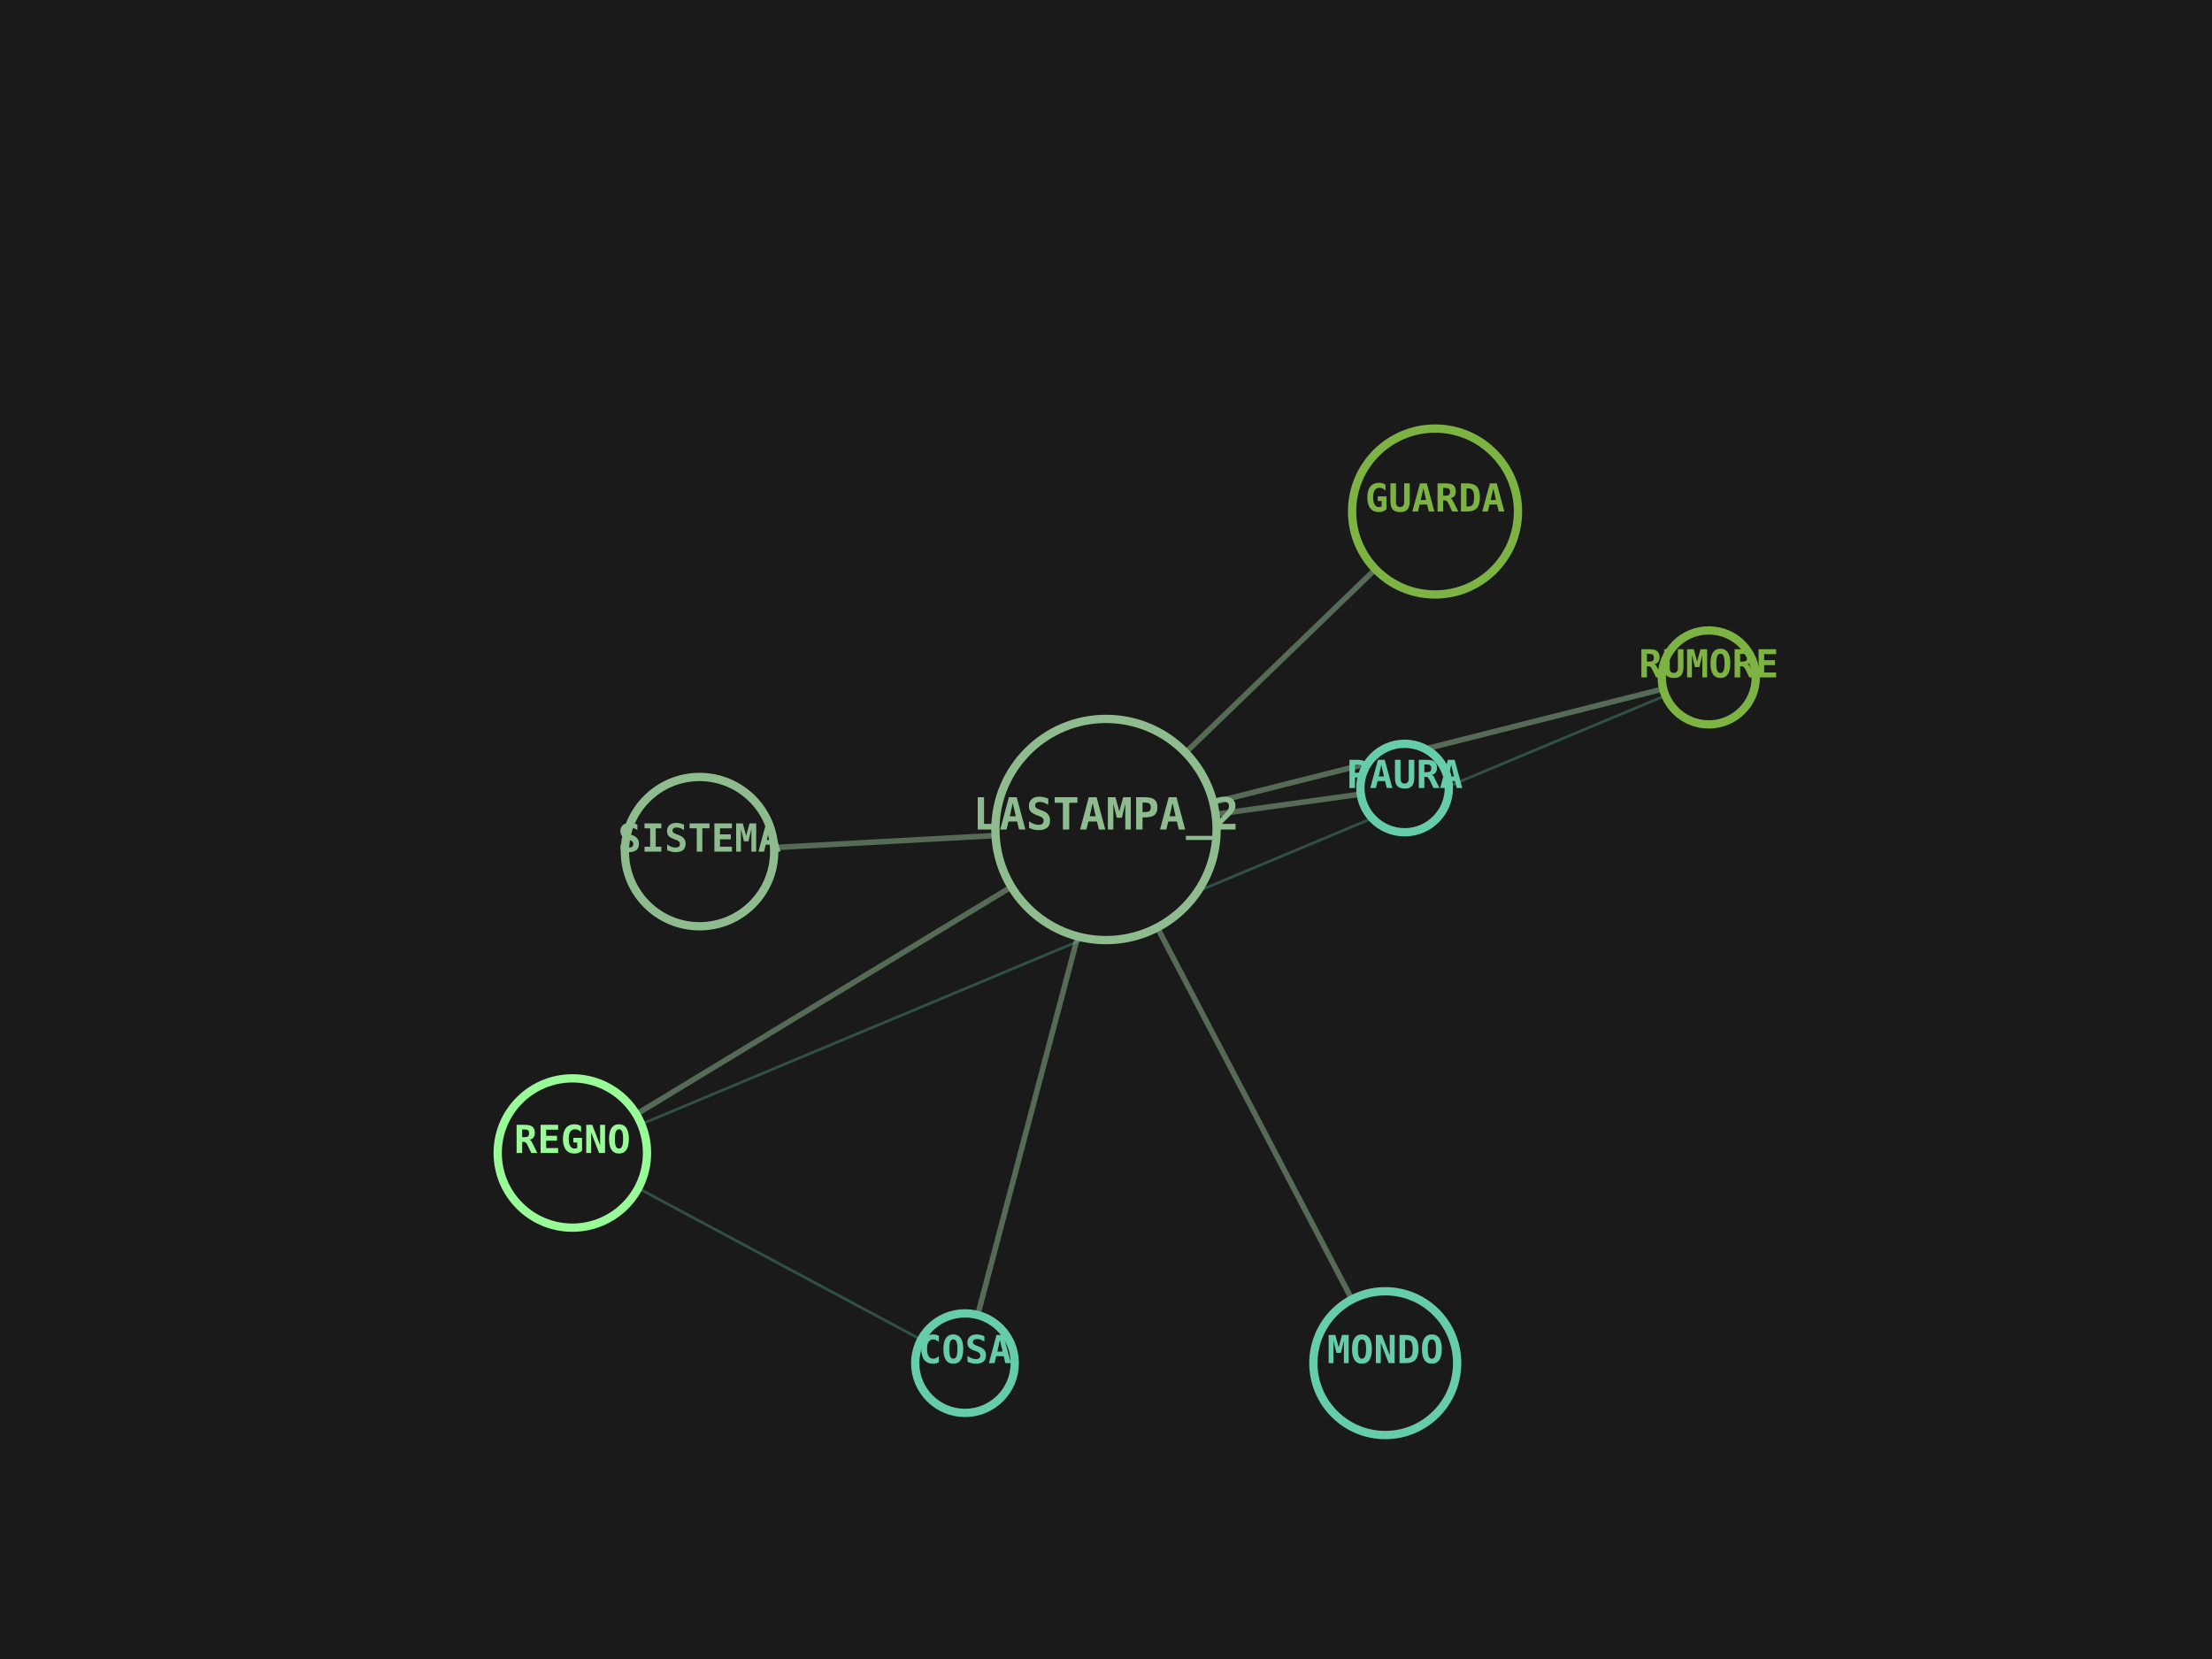
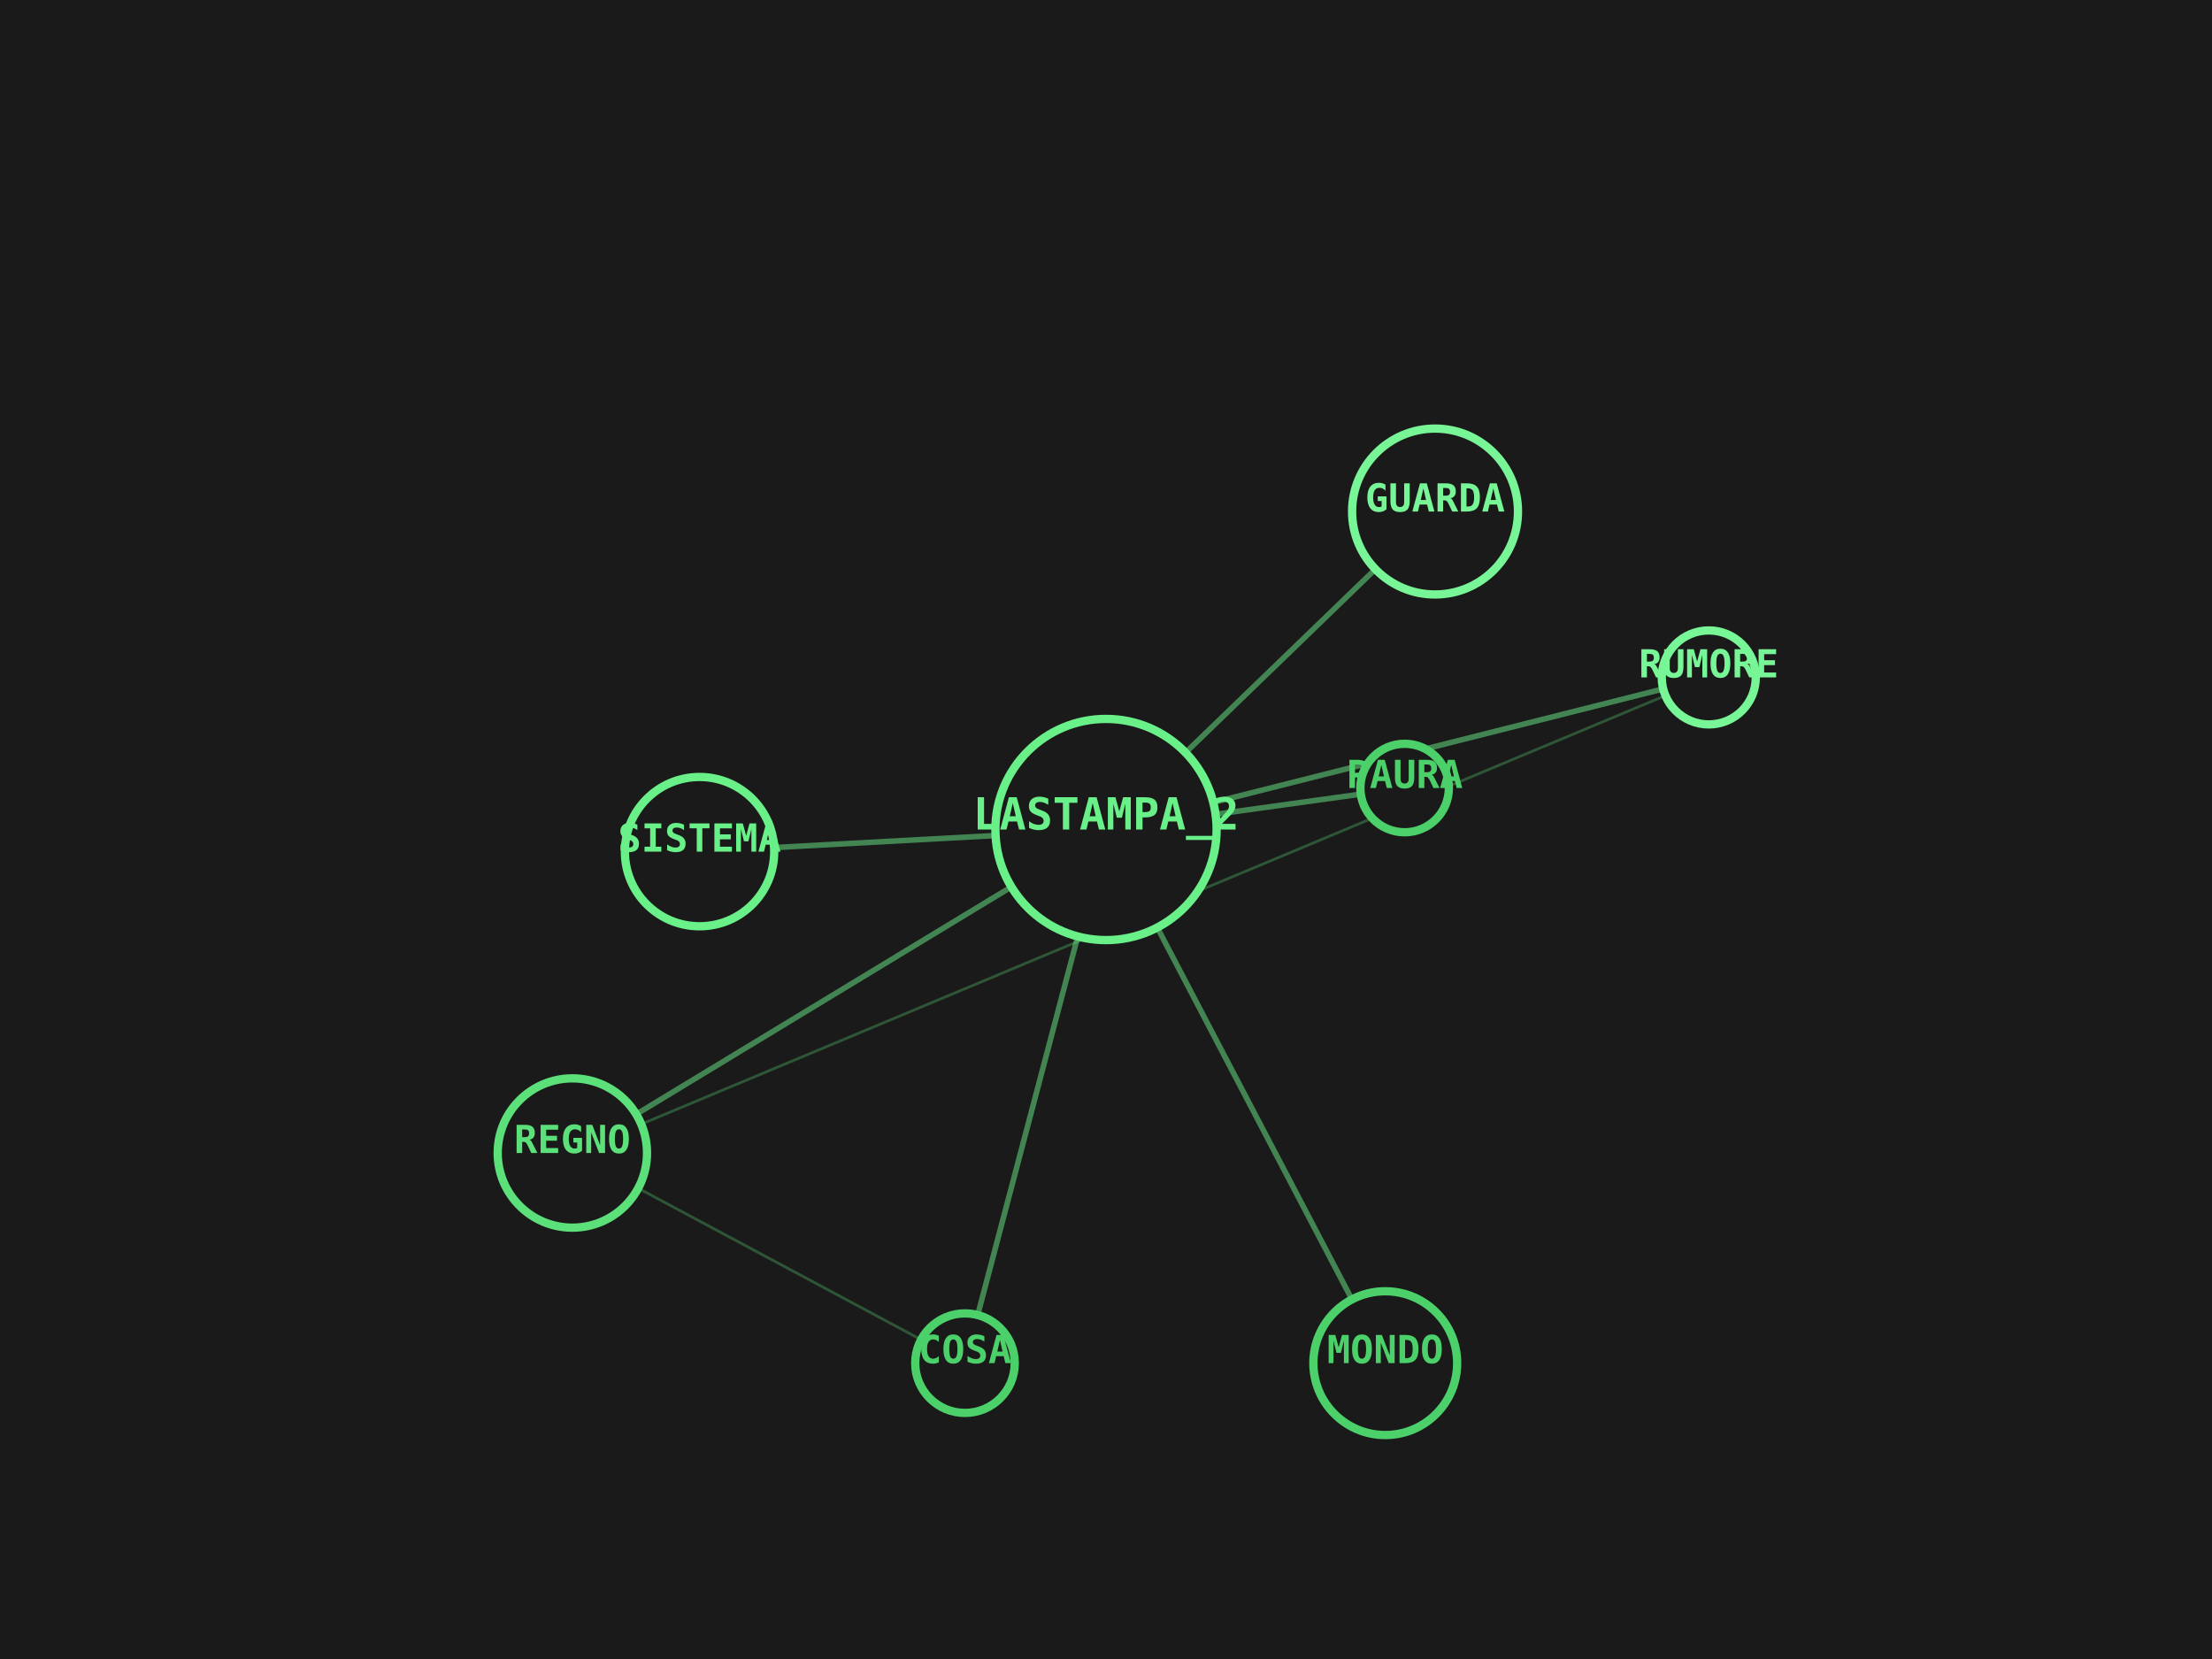
<svg xmlns="http://www.w3.org/2000/svg" viewBox="0 0 800 600" width="100%" height="100%">
  <rect width="100%" height="100%" fill="#1A1A1A" />
-   <line x1="400" y1="300" x2="618" y2="245" stroke="#8FBC8F" stroke-width="2" opacity="0.5" />
-   <line x1="400" y1="300" x2="207" y2="417" stroke="#8FBC8F" stroke-width="2" opacity="0.5" />
-   <line x1="618" y1="245" x2="207" y2="417" stroke="#66CDAA" stroke-width="1" opacity="0.3" />
-   <line x1="400" y1="300" x2="349" y2="493" stroke="#8FBC8F" stroke-width="2" opacity="0.5" />
-   <line x1="207" y1="417" x2="349" y2="493" stroke="#66CDAA" stroke-width="1" opacity="0.3" />
-   <line x1="400" y1="300" x2="501" y2="493" stroke="#8FBC8F" stroke-width="2" opacity="0.5" />
-   <line x1="400" y1="300" x2="519" y2="185" stroke="#8FBC8F" stroke-width="2" opacity="0.5" />
-   <line x1="400" y1="300" x2="508" y2="285" stroke="#8FBC8F" stroke-width="2" opacity="0.5" />
-   <line x1="400" y1="300" x2="253" y2="308" stroke="#8FBC8F" stroke-width="2" opacity="0.5" />
-   <circle cx="400" cy="300" r="40" fill="#1A1A1A" stroke="#8FBC8F" stroke-width="3" />
-   <text x="400" y="300" fill="#8FBC8F" font-family="monospace" font-size="16" font-weight="bold" text-anchor="middle" alignment-baseline="middle">LASTAMPA_2</text>
-   <circle cx="618" cy="245" r="17" fill="#1A1A1A" stroke="#7CB342" stroke-width="3" />
-   <text x="618" y="245" fill="#7CB342" font-family="monospace" font-size="14" font-weight="bold" text-anchor="middle" alignment-baseline="middle">RUMORE</text>
-   <circle cx="207" cy="417" r="27" fill="#1A1A1A" stroke="#98FB98" stroke-width="3" />
-   <text x="207" y="417" fill="#98FB98" font-family="monospace" font-size="14" font-weight="bold" text-anchor="middle" alignment-baseline="middle">REGNO</text>
-   <circle cx="349" cy="493" r="18" fill="#1A1A1A" stroke="#66CDAA" stroke-width="3" />
-   <text x="349" y="493" fill="#66CDAA" font-family="monospace" font-size="14" font-weight="bold" text-anchor="middle" alignment-baseline="middle">COSA</text>
-   <circle cx="501" cy="493" r="26" fill="#1A1A1A" stroke="#66CDAA" stroke-width="3" />
-   <text x="501" y="493" fill="#66CDAA" font-family="monospace" font-size="14" font-weight="bold" text-anchor="middle" alignment-baseline="middle">MONDO</text>
-   <circle cx="519" cy="185" r="30" fill="#1A1A1A" stroke="#7CB342" stroke-width="3" />
-   <text x="519" y="185" fill="#7CB342" font-family="monospace" font-size="14" font-weight="bold" text-anchor="middle" alignment-baseline="middle">GUARDA</text>
-   <circle cx="508" cy="285" r="16" fill="#1A1A1A" stroke="#66CDAA" stroke-width="3" />
-   <text x="508" y="285" fill="#66CDAA" font-family="monospace" font-size="14" font-weight="bold" text-anchor="middle" alignment-baseline="middle">PAURA</text>
-   <circle cx="253" cy="308" r="27" fill="#1A1A1A" stroke="#8FBC8F" stroke-width="3" />
-   <text x="253" y="308" fill="#8FBC8F" font-family="monospace" font-size="14" font-weight="bold" text-anchor="middle" alignment-baseline="middle">SISTEMA</text>
+   <line x1="400" y1="300" x2="618" y2="245" stroke="#6AF089" stroke-width="2" opacity="0.5" />
+   <line x1="400" y1="300" x2="207" y2="417" stroke="#6AF089" stroke-width="2" opacity="0.5" />
+   <line x1="618" y1="245" x2="207" y2="417" stroke="#5CE07A" stroke-width="1" opacity="0.3" />
+   <line x1="400" y1="300" x2="349" y2="493" stroke="#6AF089" stroke-width="2" opacity="0.5" />
+   <line x1="207" y1="417" x2="349" y2="493" stroke="#5CE07A" stroke-width="1" opacity="0.3" />
+   <line x1="400" y1="300" x2="501" y2="493" stroke="#6AF089" stroke-width="2" opacity="0.5" />
+   <line x1="400" y1="300" x2="519" y2="185" stroke="#6AF089" stroke-width="2" opacity="0.5" />
+   <line x1="400" y1="300" x2="508" y2="285" stroke="#6AF089" stroke-width="2" opacity="0.5" />
+   <line x1="400" y1="300" x2="253" y2="308" stroke="#6AF089" stroke-width="2" opacity="0.5" />
+   <circle cx="400" cy="300" r="40" fill="#1A1A1A" stroke="#6AF089" stroke-width="3" />
+   <text x="400" y="300" fill="#6AF089" font-family="monospace" font-size="16" font-weight="bold" text-anchor="middle" alignment-baseline="middle">LASTAMPA_2</text>
+   <circle cx="618" cy="245" r="17" fill="#1A1A1A" stroke="#78F596" stroke-width="3" />
+   <text x="618" y="245" fill="#78F596" font-family="monospace" font-size="14" font-weight="bold" text-anchor="middle" alignment-baseline="middle">RUMORE</text>
+   <circle cx="207" cy="417" r="27" fill="#1A1A1A" stroke="#5CE07A" stroke-width="3" />
+   <text x="207" y="417" fill="#5CE07A" font-family="monospace" font-size="14" font-weight="bold" text-anchor="middle" alignment-baseline="middle">REGNO</text>
+   <circle cx="349" cy="493" r="18" fill="#1A1A1A" stroke="#4CD06A" stroke-width="3" />
+   <text x="349" y="493" fill="#4CD06A" font-family="monospace" font-size="14" font-weight="bold" text-anchor="middle" alignment-baseline="middle">COSA</text>
+   <circle cx="501" cy="493" r="26" fill="#1A1A1A" stroke="#4CD06A" stroke-width="3" />
+   <text x="501" y="493" fill="#4CD06A" font-family="monospace" font-size="14" font-weight="bold" text-anchor="middle" alignment-baseline="middle">MONDO</text>
+   <circle cx="519" cy="185" r="30" fill="#1A1A1A" stroke="#78F596" stroke-width="3" />
+   <text x="519" y="185" fill="#78F596" font-family="monospace" font-size="14" font-weight="bold" text-anchor="middle" alignment-baseline="middle">GUARDA</text>
+   <circle cx="508" cy="285" r="16" fill="#1A1A1A" stroke="#4CD06A" stroke-width="3" />
+   <text x="508" y="285" fill="#4CD06A" font-family="monospace" font-size="14" font-weight="bold" text-anchor="middle" alignment-baseline="middle">PAURA</text>
+   <circle cx="253" cy="308" r="27" fill="#1A1A1A" stroke="#6AF089" stroke-width="3" />
+   <text x="253" y="308" fill="#6AF089" font-family="monospace" font-size="14" font-weight="bold" text-anchor="middle" alignment-baseline="middle">SISTEMA</text>
</svg>
